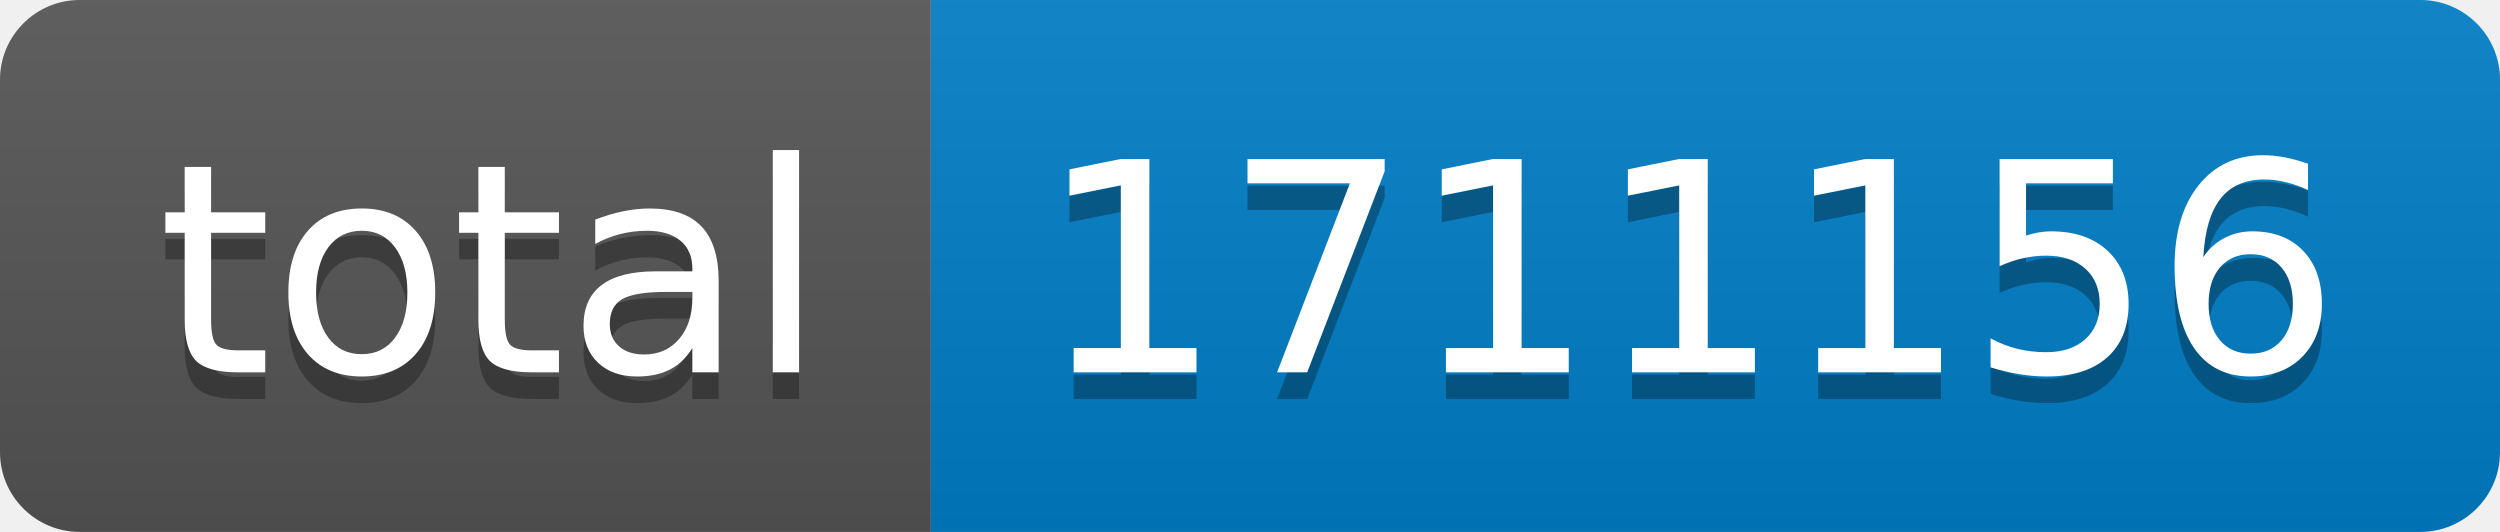
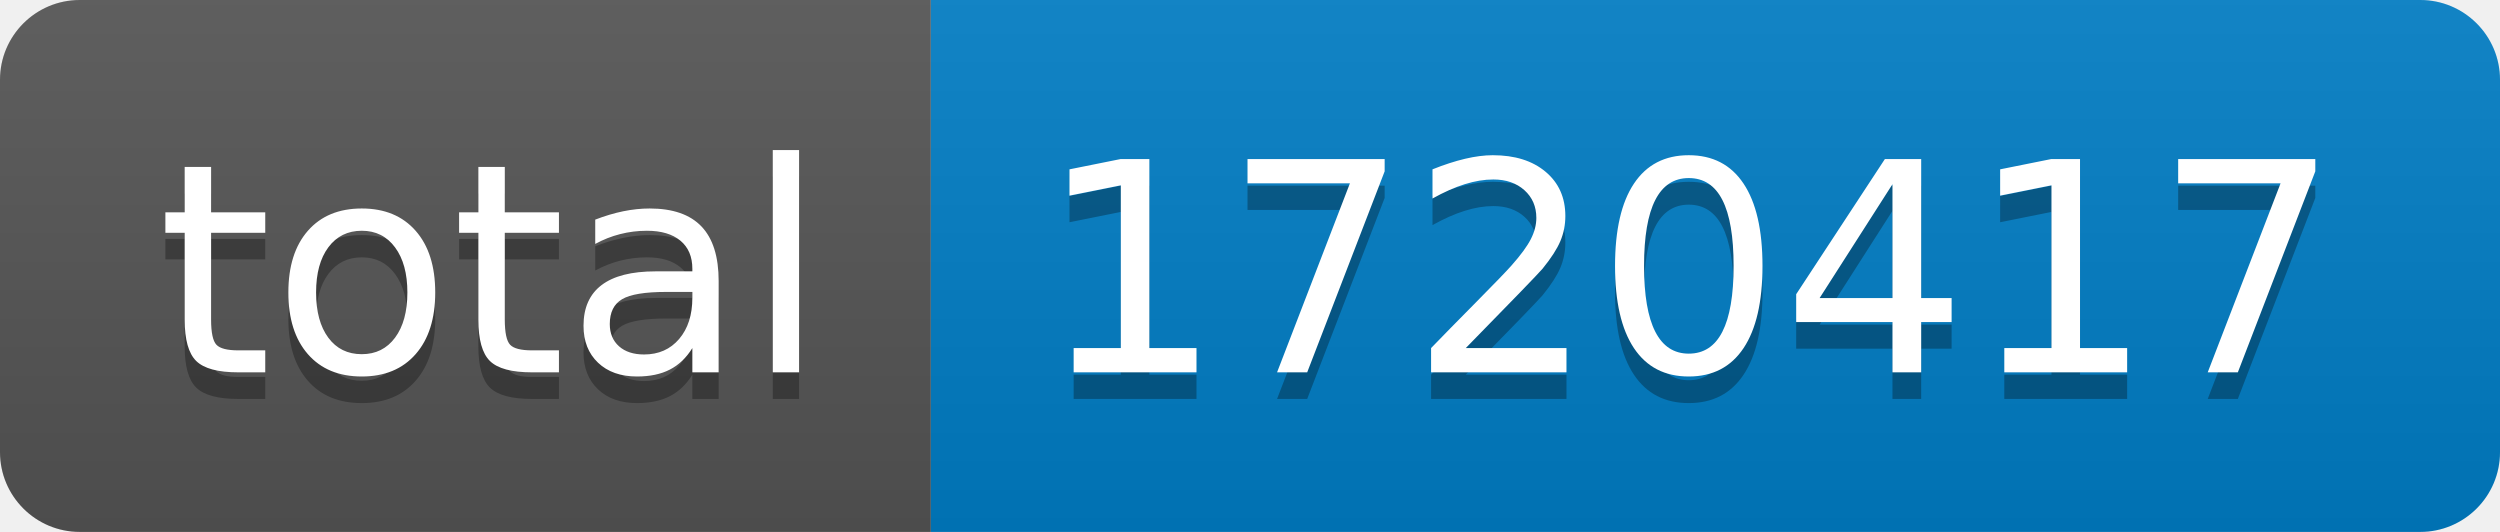
- <svg xmlns="http://www.w3.org/2000/svg" width="94" height="20" role="img" aria-label="total: 1711156">
+ <svg xmlns="http://www.w3.org/2000/svg" width="94" height="20" role="img" aria-label="total: 1720417">
  <linearGradient id="s" x2="0" y2="100%">
    <stop offset="0" stop-color="#bbb" stop-opacity=".1" />
    <stop offset="1" stop-opacity=".1" />
  </linearGradient>
  <clipPath id="r">
    <rect width="94" height="20" rx="3" fill="#fff" />
  </clipPath>
  <g clip-path="url(#r)">
    <rect width="35" height="20" fill="#555" />
    <rect x="35" width="59" height="20" fill="#007ec6" />
    <rect width="94" height="20" fill="url(#s)" />
  </g>
  <g fill="#fff" text-anchor="middle" font-family="Verdana,Geneva,DejaVu Sans,sans-serif" text-rendering="geometricPrecision" font-size="110">
    <text aria-hidden="true" x="185" y="150" fill="#010101" fill-opacity=".3" transform="scale(.1)" textLength="250">total</text>
    <text x="185" y="140" transform="scale(.1)" fill="#fff" textLength="250">total</text>
-     <text aria-hidden="true" x="635" y="150" fill="#010101" fill-opacity=".3" transform="scale(.1)" textLength="490">1711156</text>
-     <text x="635" y="140" transform="scale(.1)" fill="#fff" textLength="490">1711156</text>
+     <text aria-hidden="true" x="635" y="150" fill="#010101" fill-opacity=".3" transform="scale(.1)" textLength="490">1720417</text>
+     <text x="635" y="140" transform="scale(.1)" fill="#fff" textLength="490">1720417</text>
  </g>
</svg>
